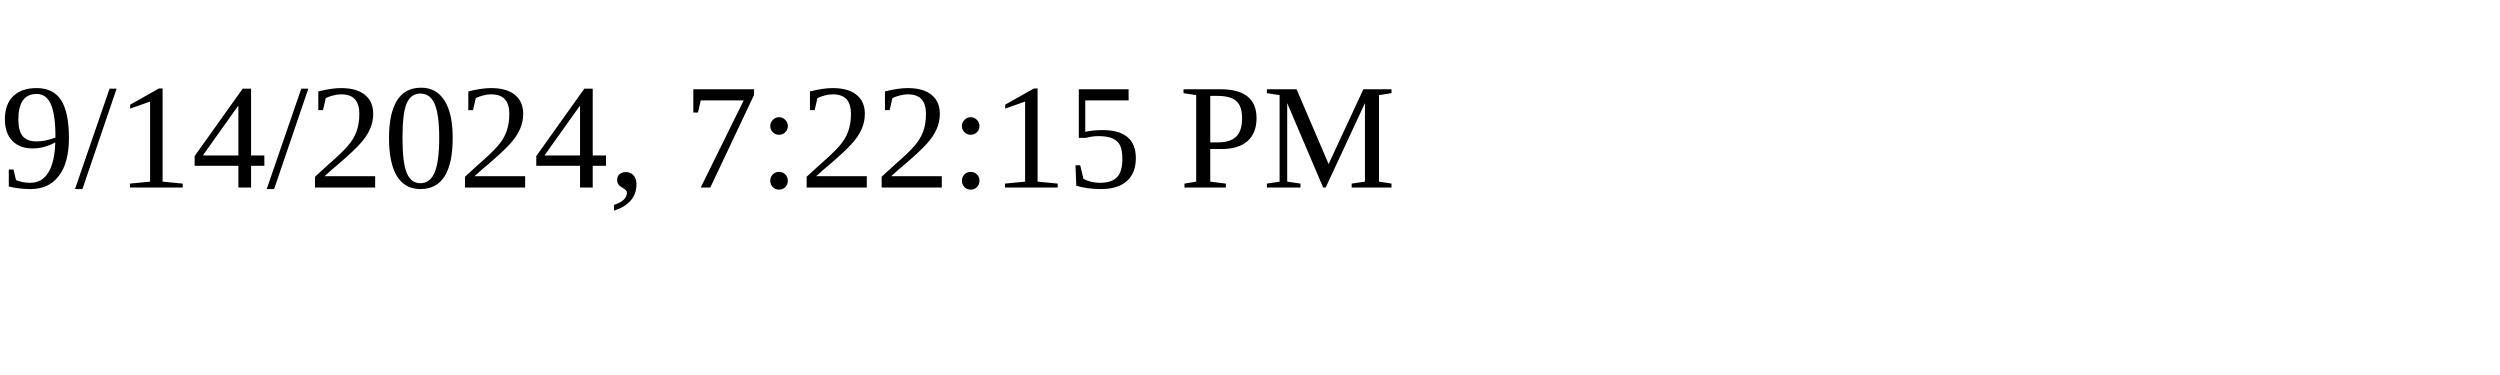
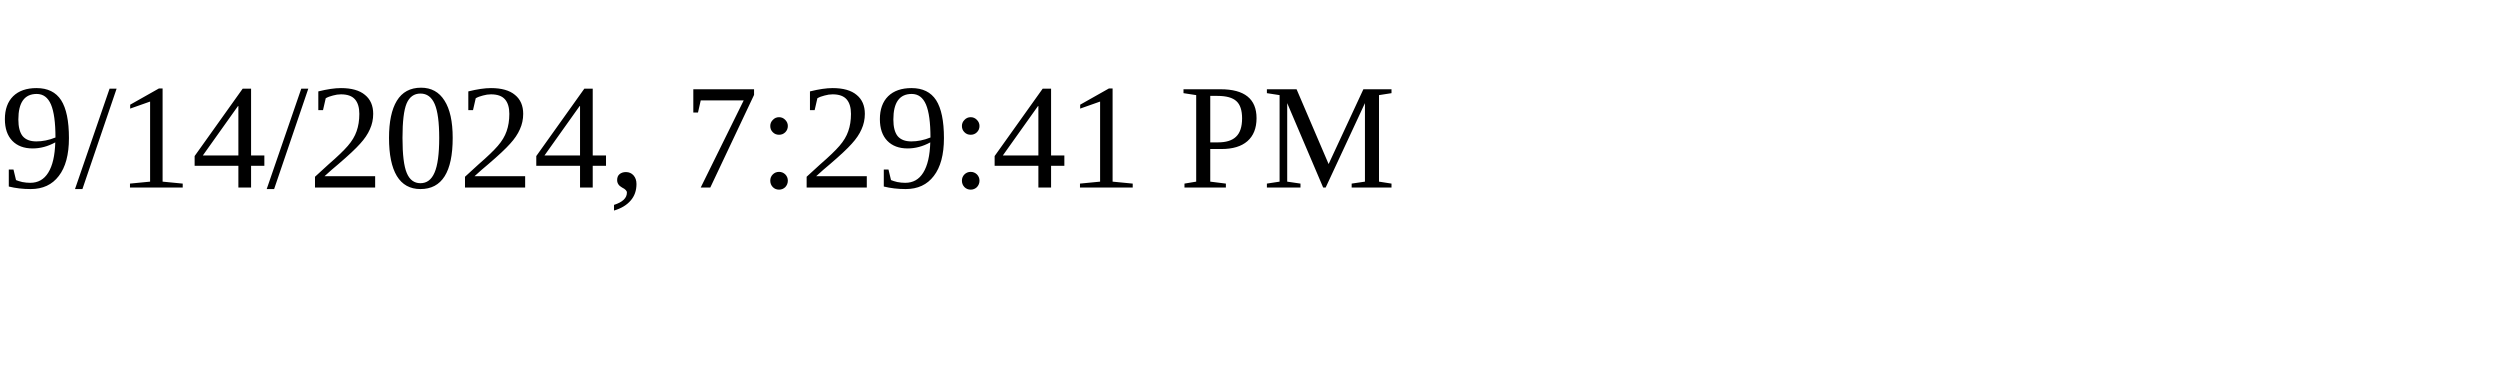
<svg xmlns="http://www.w3.org/2000/svg" height="30" width="200">
-   <text x="0" y="15">9/14/2024, 7:22:15 PM</text>
+   <text x="0" y="15">9/14/2024, 7:29:41 PM</text>
</svg>
